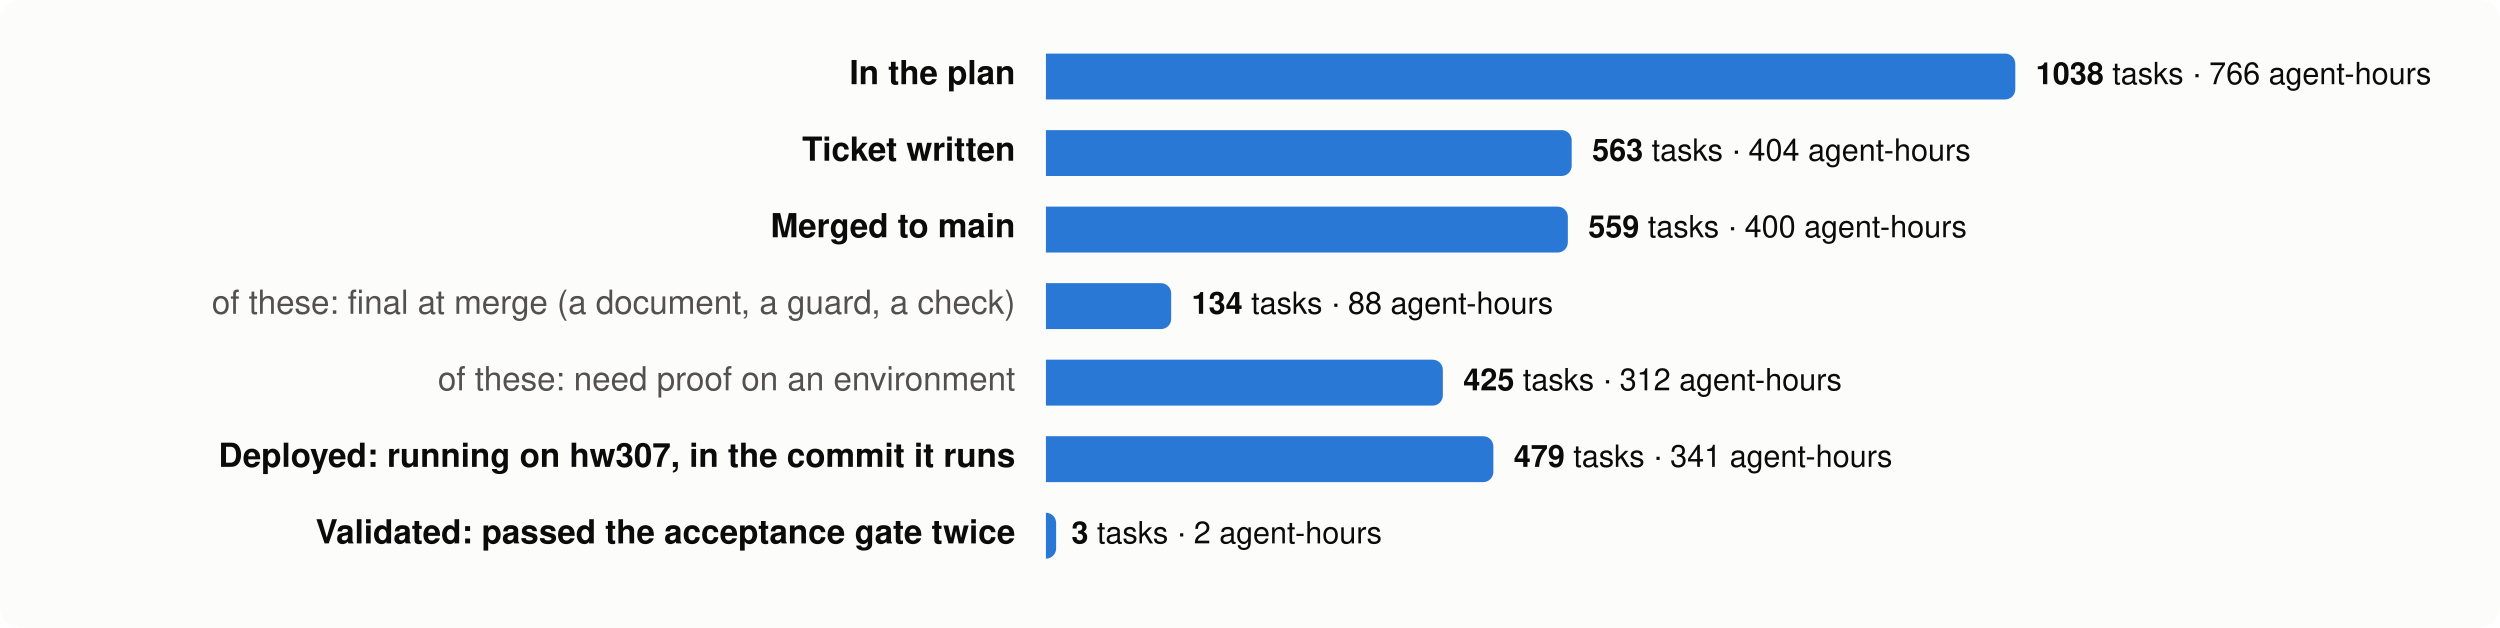
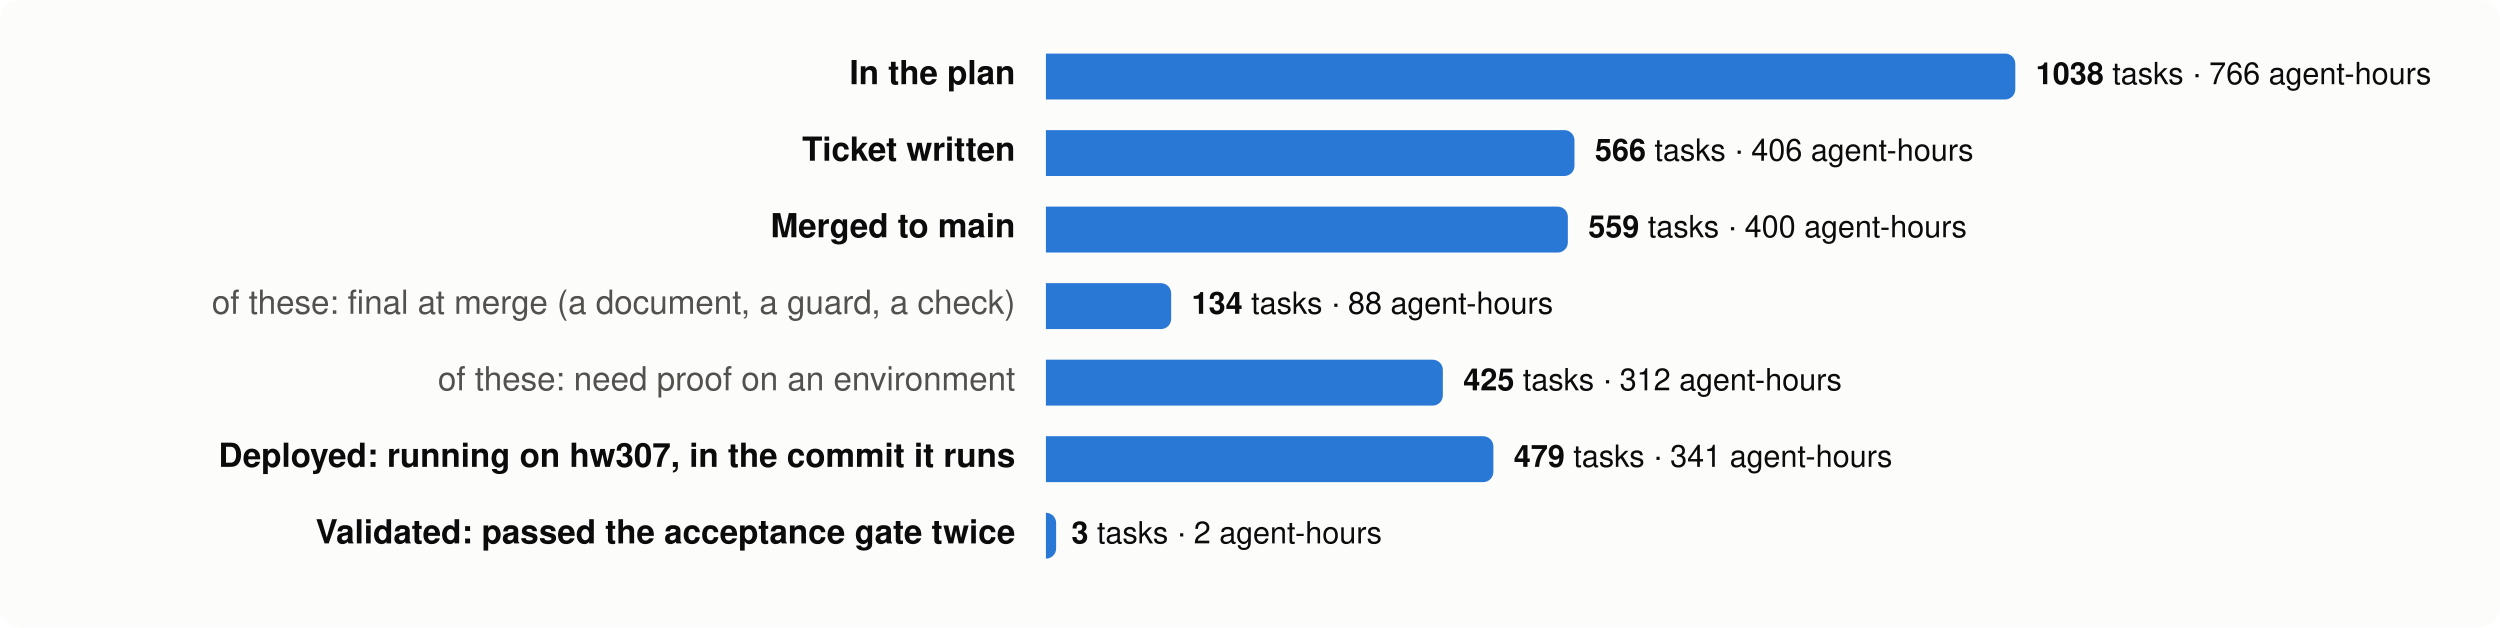
<svg xmlns="http://www.w3.org/2000/svg" viewBox="0 0 980 246" width="980" height="246" font-family="system-ui,-apple-system,Segoe UI,Helvetica,Arial,sans-serif" font-size="13">
  <rect width="980" height="246" rx="8" fill="#fcfcfb" />
  <text x="398" y="33" text-anchor="end" fill="#0b0b0b" font-weight="600">In the plan</text>
  <path d="M410,21 h376.0 a4,4 0 0 1 4,4 v10 a4,4 0 0 1 -4,4 h-376.0 z" fill="#2a78d6" />
  <text x="798.0" y="33" fill="#0b0b0b" font-size="12">
    <tspan font-weight="600">1038</tspan> tasks · 766 agent-hours</text>
  <text x="398" y="63" text-anchor="end" fill="#0b0b0b" font-weight="600">Ticket written</text>
-   <path d="M410,51 h202.1 a4,4 0 0 1 4,4 v10 a4,4 0 0 1 -4,4 h-202.1 z" fill="#2a78d6" />
-   <text x="624.1" y="63" fill="#0b0b0b" font-size="12">
-     <tspan font-weight="600">563</tspan> tasks · 404 agent-hours</text>
+   <path d="M410,51 h203.2 a4,4 0 0 1 4,4 v10 a4,4 0 0 1 -4,4 h-203.2 z" fill="#2a78d6" />
+   <text x="625.2" y="63" fill="#0b0b0b" font-size="12">
+     <tspan font-weight="600">566</tspan> tasks · 406 agent-hours</text>
  <text x="398" y="93" text-anchor="end" fill="#0b0b0b" font-weight="600">Merged to main</text>
  <path d="M410,81 h200.6 a4,4 0 0 1 4,4 v10 a4,4 0 0 1 -4,4 h-200.6 z" fill="#2a78d6" />
  <text x="622.6" y="93" fill="#0b0b0b" font-size="12">
    <tspan font-weight="600">559</tspan> tasks · 400 agent-hours</text>
  <text x="398" y="123" text-anchor="end" fill="#52514e" font-weight="400">of these: final at merge (a document, a guard, a check)</text>
  <path d="M410,111 h45.1 a4,4 0 0 1 4,4 v10 a4,4 0 0 1 -4,4 h-45.1 z" fill="#2a78d6" />
  <text x="467.1" y="123" fill="#0b0b0b" font-size="12">
    <tspan font-weight="600">134</tspan> tasks · 88 agent-hours</text>
  <text x="398" y="153" text-anchor="end" fill="#52514e" font-weight="400">of these: need proof on an environment</text>
  <path d="M410,141 h151.6 a4,4 0 0 1 4,4 v10 a4,4 0 0 1 -4,4 h-151.6 z" fill="#2a78d6" />
  <text x="573.6" y="153" fill="#0b0b0b" font-size="12">
    <tspan font-weight="600">425</tspan> tasks · 312 agent-hours</text>
  <text x="398" y="183" text-anchor="end" fill="#0b0b0b" font-weight="600">Deployed: running on hw307, in the commit it runs</text>
  <path d="M410,171 h171.4 a4,4 0 0 1 4,4 v10 a4,4 0 0 1 -4,4 h-171.4 z" fill="#2a78d6" />
  <text x="593.4" y="183" fill="#0b0b0b" font-size="12">
    <tspan font-weight="600">479</tspan> tasks · 341 agent-hours</text>
  <text x="398" y="213" text-anchor="end" fill="#0b0b0b" font-weight="600">Validated: passed the acceptance gate twice</text>
  <path d="M410,201 h0.0 a4,4 0 0 1 4,4 v10 a4,4 0 0 1 -4,4 h-0.0 z" fill="#2a78d6" />
  <text x="420.0" y="213" fill="#0b0b0b" font-size="12">
    <tspan font-weight="600">3</tspan> tasks · 2 agent-hours</text>
</svg>
